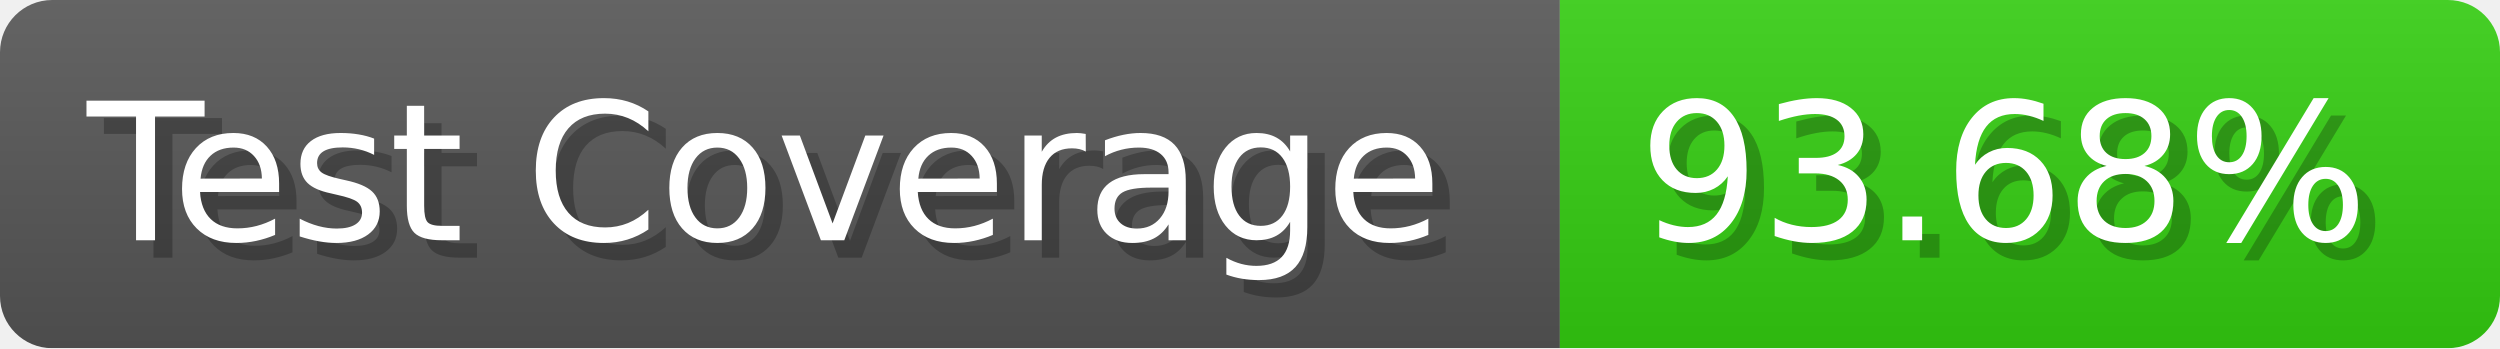
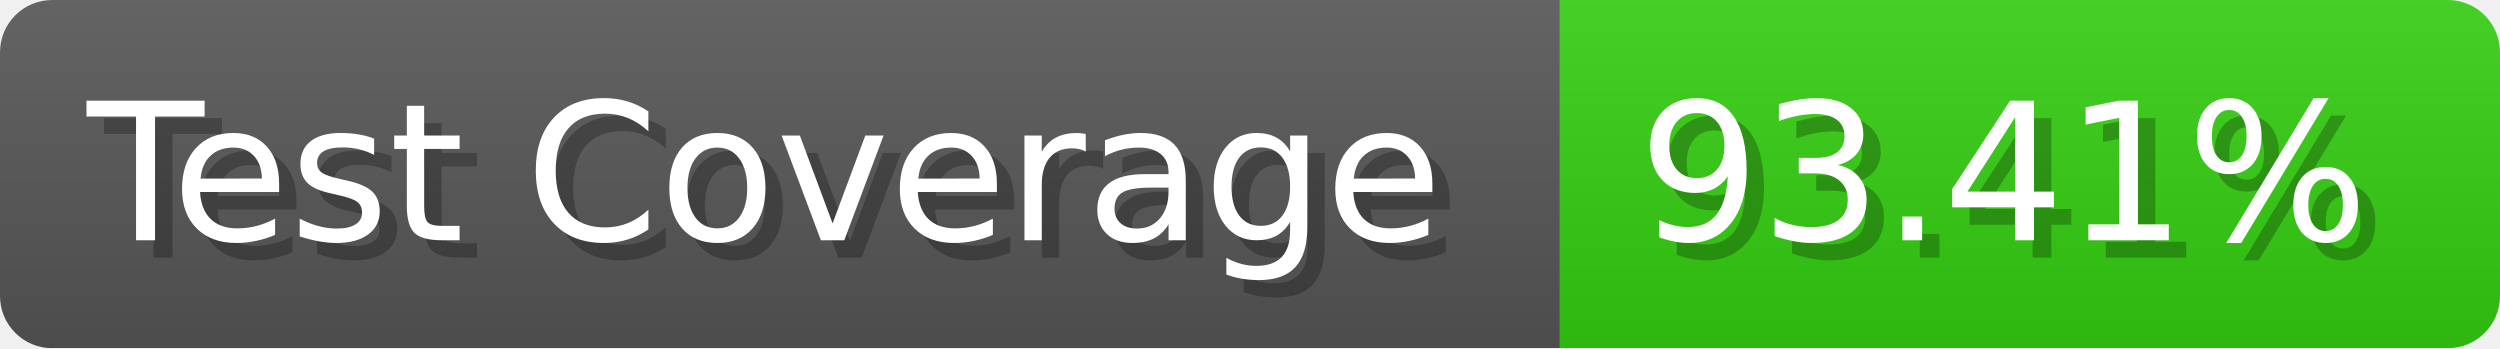
- <svg xmlns="http://www.w3.org/2000/svg" width="143.6" height="20" viewBox="0 0 1436 200" role="img" aria-label="Test Coverage: 93.68%">
+ <svg xmlns="http://www.w3.org/2000/svg" width="143.6" height="20" viewBox="0 0 1436 200" role="img" aria-label="Test Coverage: 93.41%">
  <linearGradient id="a" x2="0" y2="100%">
    <stop offset="0" stop-opacity=".1" stop-color="#EEE" />
    <stop offset="1" stop-opacity=".1" />
  </linearGradient>
  <mask id="m">
    <rect width="1436" height="200" rx="30" fill="#FFF" />
  </mask>
  <g mask="url(#m)">
    <rect width="896" height="200" fill="#555" />
    <rect width="540" height="200" fill="#3C1" x="896" />
    <rect width="1436" height="200" fill="url(#a)" />
  </g>
  <g aria-hidden="true" fill="#fff" text-anchor="start" font-family="Verdana,DejaVu Sans,sans-serif" font-size="110">
    <text x="60" y="148" textLength="796" fill="#000" opacity="0.25">Test Coverage</text>
    <text x="50" y="138" textLength="796">Test Coverage</text>
-     <text x="951" y="148" textLength="440" fill="#000" opacity="0.25">93.68%</text>
-     <text x="941" y="138" textLength="440">93.68%</text>
+     <text x="951" y="148" textLength="440" fill="#000" opacity="0.25">93.41%</text>
+     <text x="941" y="138" textLength="440">93.41%</text>
  </g>
</svg>
